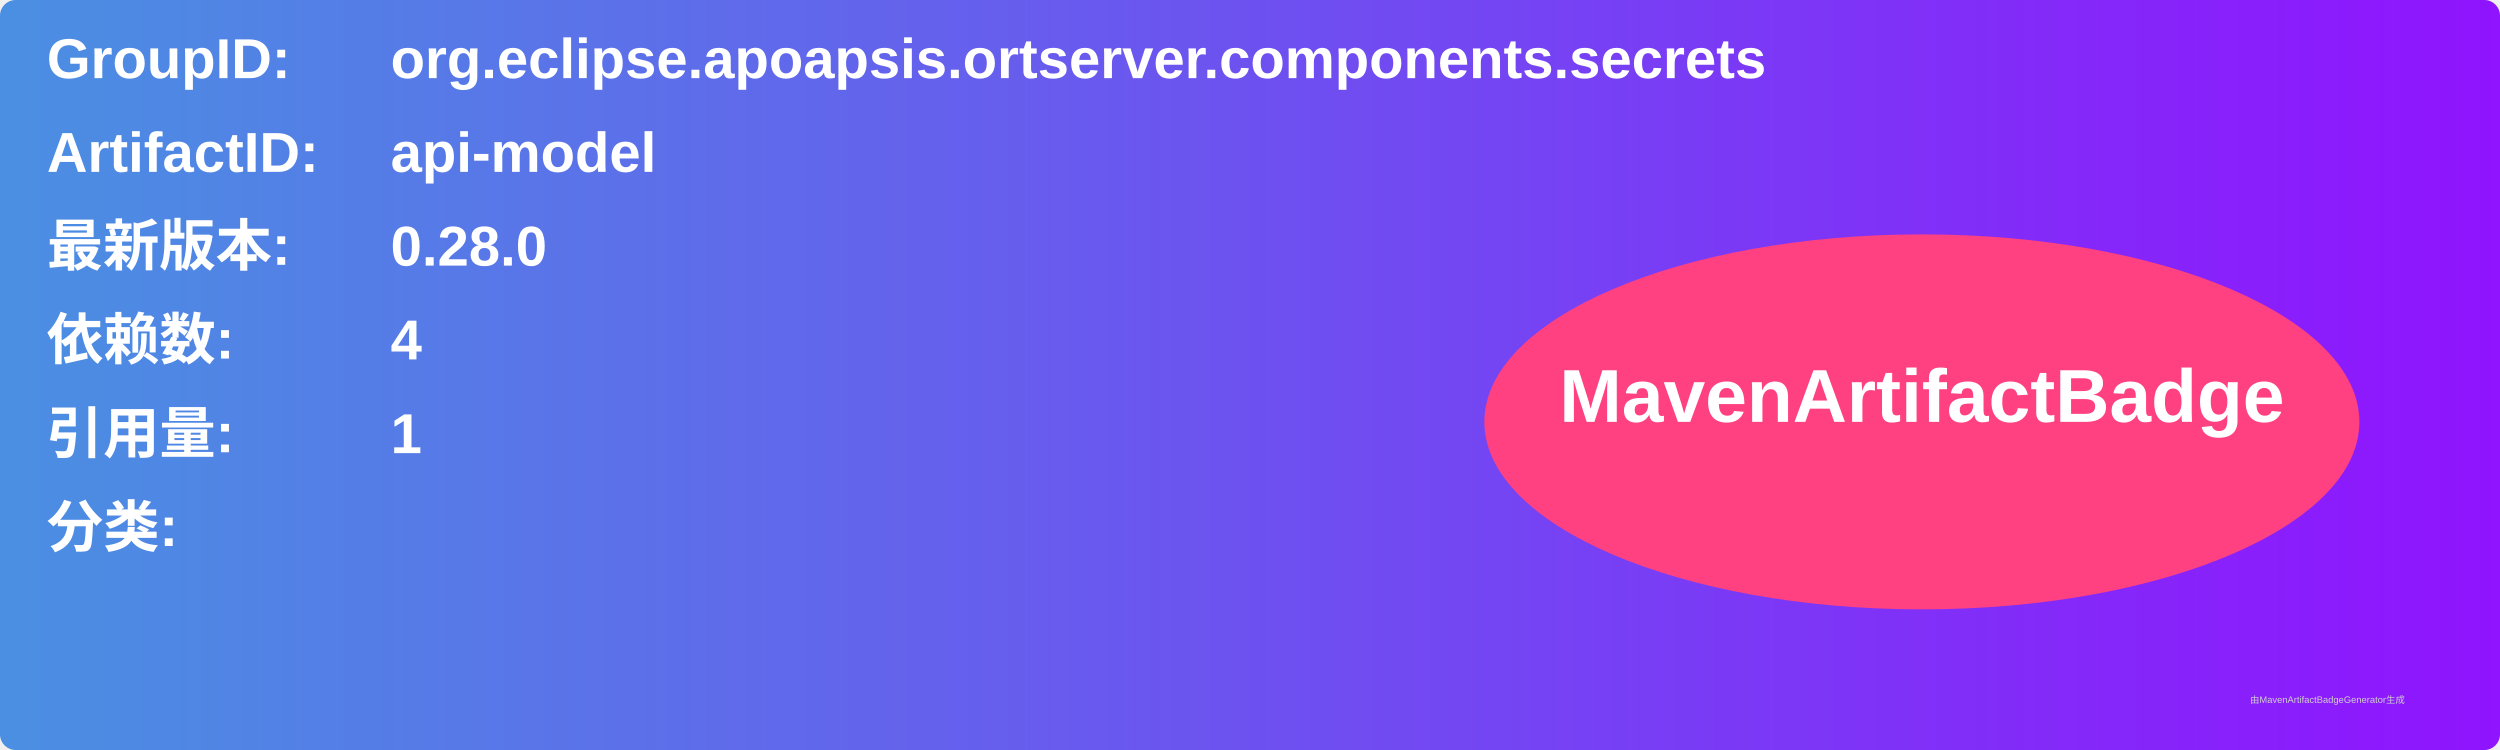
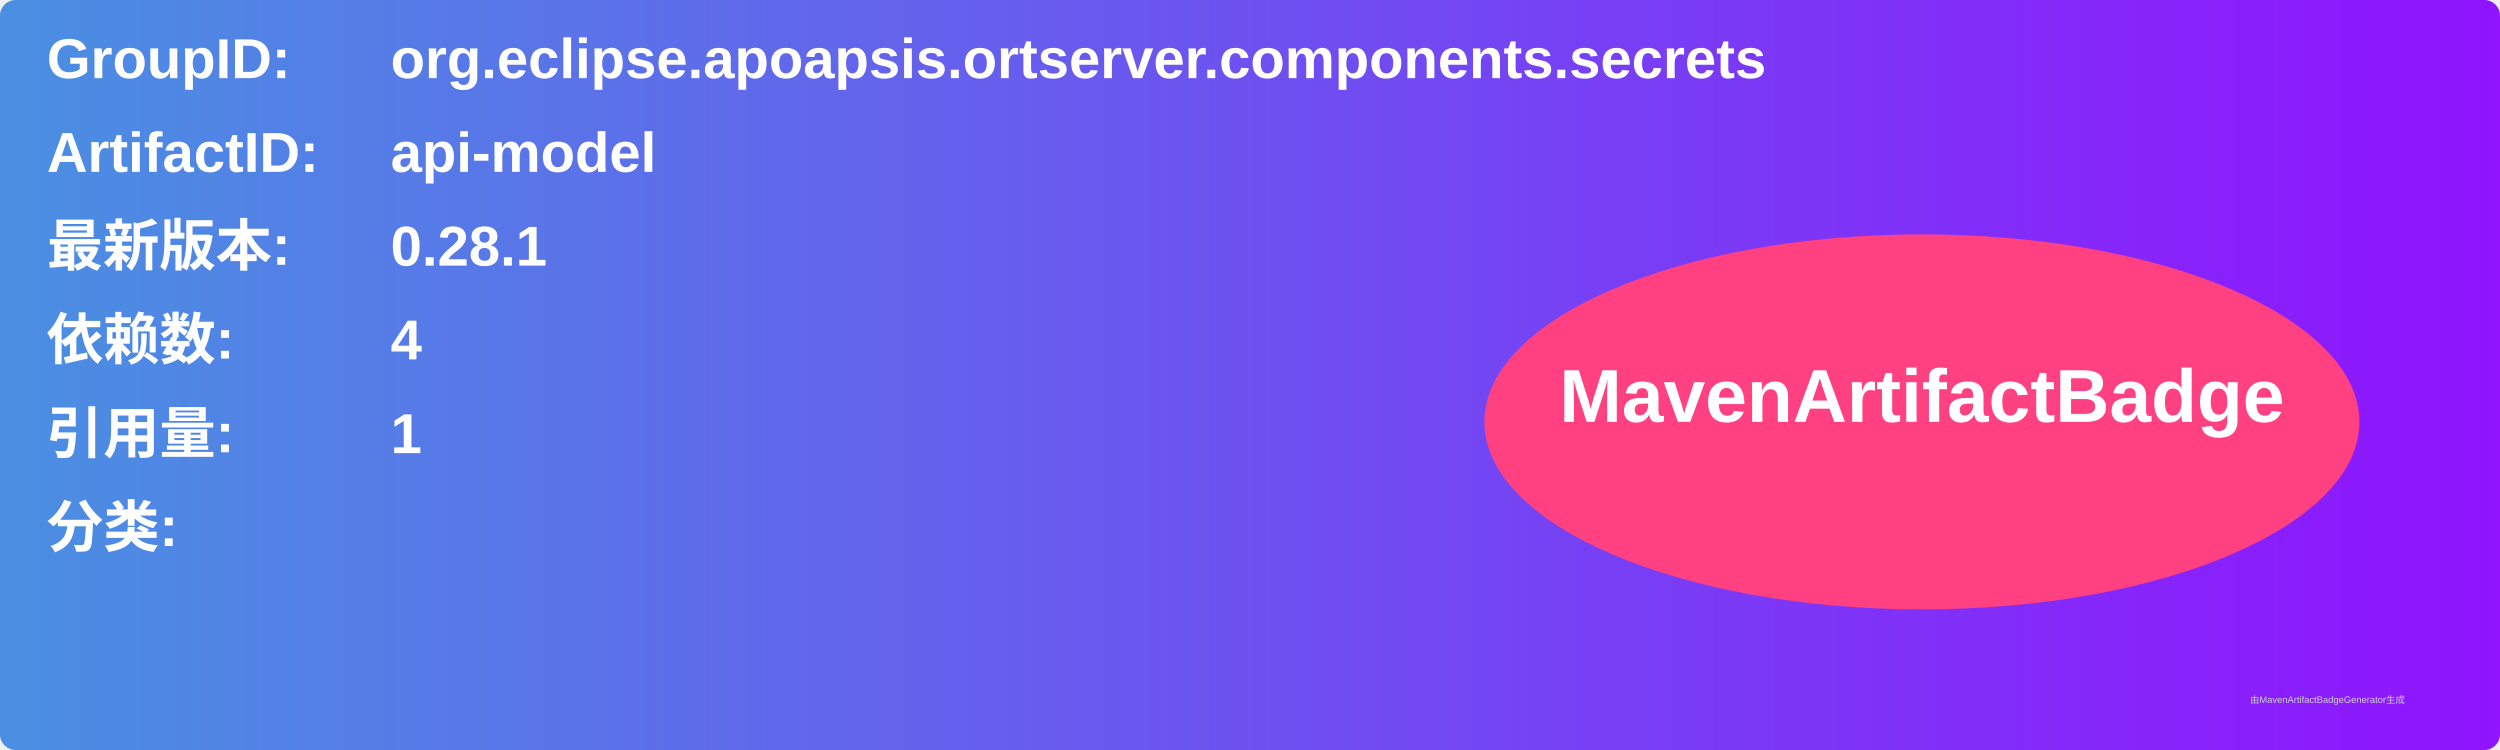
<svg xmlns="http://www.w3.org/2000/svg" width="800" height="240" viewBox="0 0 800 240">
  <linearGradient id="grad" x1="0%" y1="0%" x2="100%" y2="0%">
    <stop offset="0%" stop-color="#4a90e2" />
    <stop offset="100%" stop-color="#9013fe" />
  </linearGradient>
  <rect width="100%" height="100%" rx="5" ry="5" fill="url(#grad)" />
  <g transform="translate(15, 15)">
    <text x="0" y="10" font-family="Arial" font-size="18" fill="white" font-weight="bold" width="260">GroupID:</text>
    <text x="110" y="10" font-family="Arial" font-size="18" fill="white" font-weight="bold" width="460">org.eclipse.apoapsis.ortserver.components.secrets</text>
    <text x="0" y="40" font-family="Arial" font-size="18" fill="white" font-weight="bold" width="260">ArtifactID:</text>
    <text x="110" y="40" font-family="Arial" font-size="18" fill="white" font-weight="bold" width="460">api-model</text>
    <text x="0" y="70" font-family="Arial" font-size="18" fill="white" font-weight="bold">最新版本:</text>
    <text x="110" y="70" font-family="Arial" font-size="18" fill="white" font-weight="bold">
-       <tspan font-weight="bold">0.28.0</tspan>
+       <tspan font-weight="bold">0.28.1</tspan>
    </text>
    <text x="0" y="100" font-family="Arial" font-size="18" fill="white" font-weight="bold">依赖数: </text>
    <text x="110" y="100" font-family="Arial" font-size="18" fill="white">
      <tspan font-weight="bold">4</tspan>
    </text>
    <text x="0" y="130" font-family="Arial" font-size="18" fill="white" font-weight="bold">引用量: </text>
    <text x="110" y="130" font-family="Arial" font-size="18" fill="white">
      <tspan font-weight="bold">1</tspan>
    </text>
    <text x="0" y="160" font-family="Arial" font-size="18" fill="white" font-weight="bold">分类:</text>
    <text x="10" y="190" font-family="Arial" font-size="10" fill="white">
      <tspan font-weight="bold" />
    </text>
    <ellipse cx="600" cy="120" rx="140" ry="60" fill="#ff4081" />
    <text x="600" y="120" text-anchor="middle" font-family="Arial" font-size="24" fill="white" font-weight="bold">MavenArtifactBadge</text>
  </g>
  <text x="720" y="225" font-family="Arial" font-size="3" fill="#d0d0d0">由MavenArtifactBadgeGenerator生成</text>
</svg>
